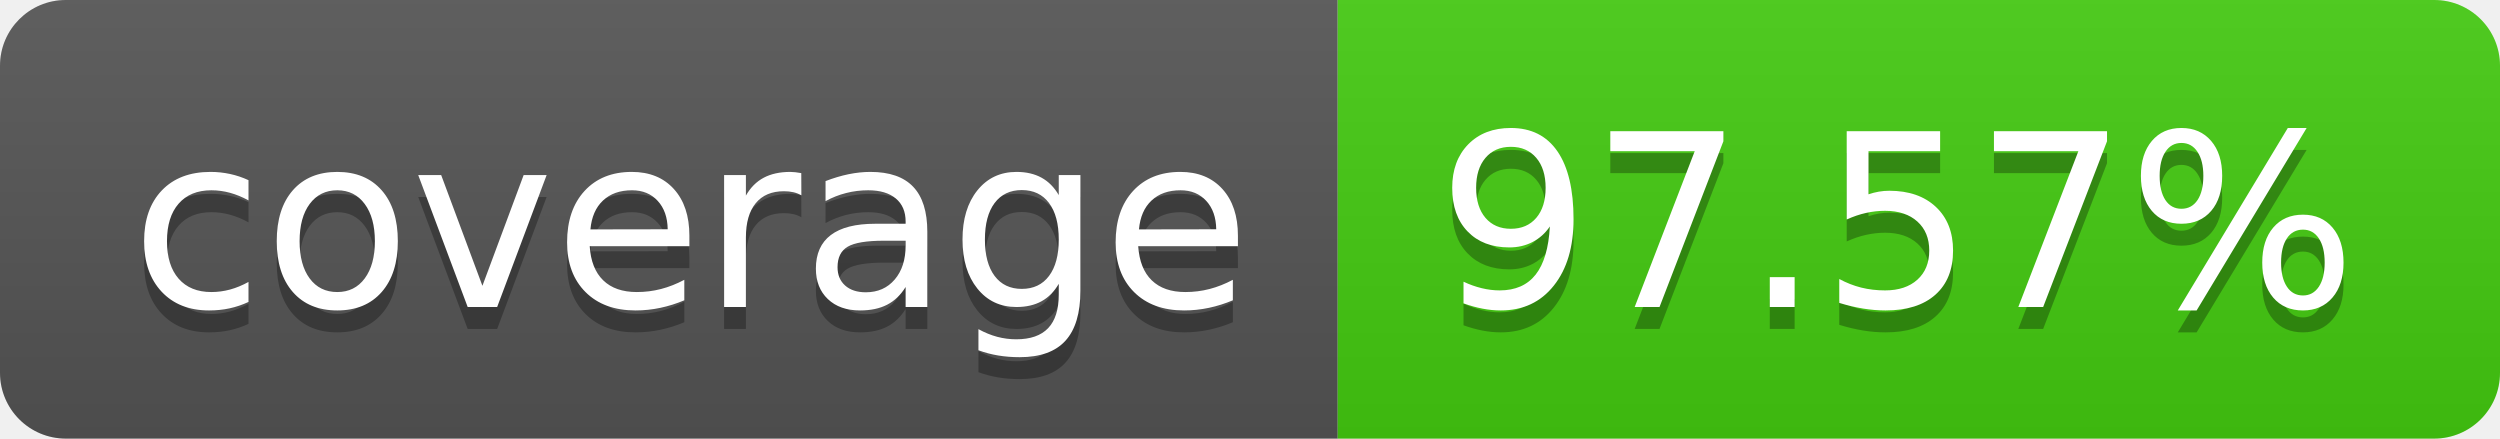
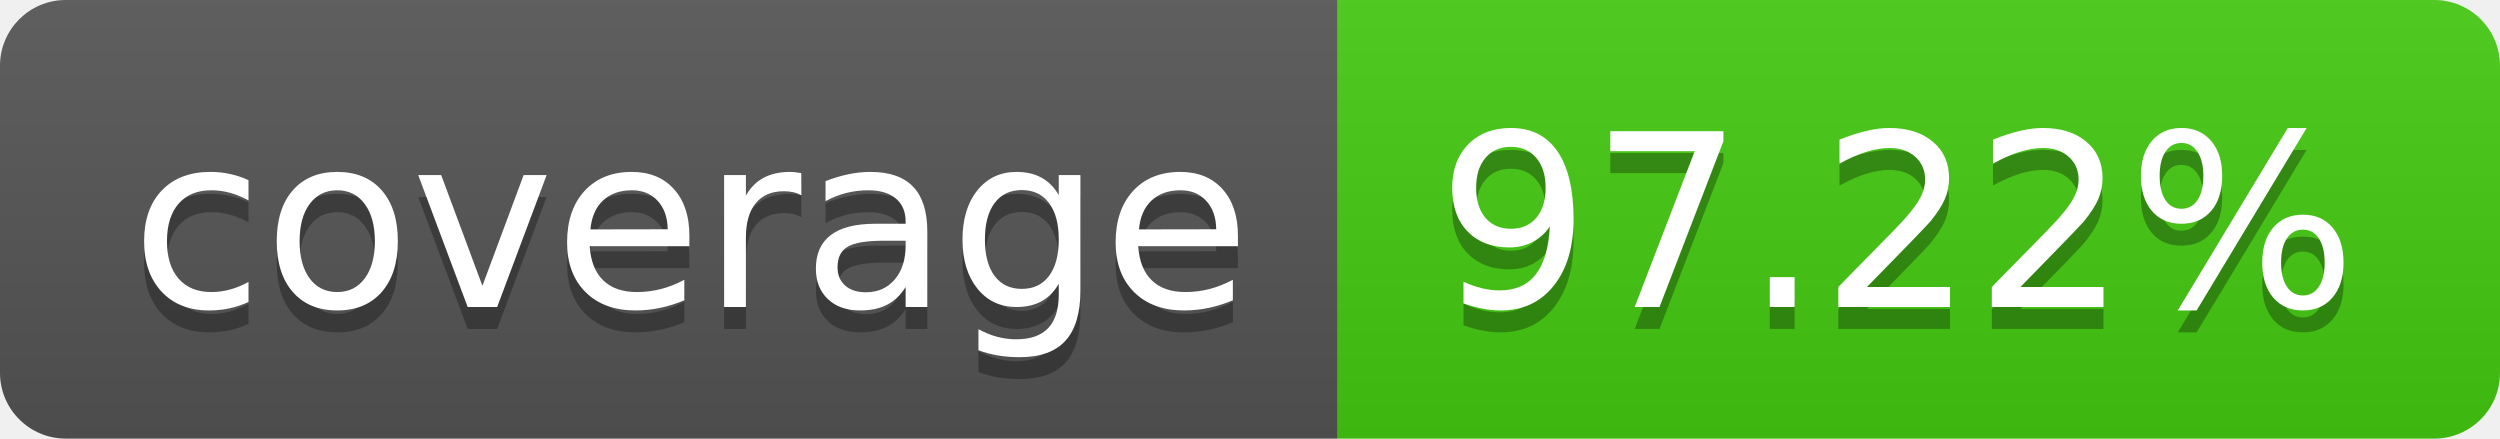
- <svg xmlns="http://www.w3.org/2000/svg" width="114" height="20" role="img" aria-label="coverage: 97.57%">
+ <svg xmlns="http://www.w3.org/2000/svg" width="114" height="20" role="img" aria-label="coverage: 97.22%">
  <linearGradient id="s" x2="0" y2="100%">
    <stop offset="0" stop-color="#bbb" stop-opacity=".1" />
    <stop offset="1" stop-opacity=".1" />
  </linearGradient>
  <clipPath id="r">
    <rect width="114" height="20" rx="3" fill="#fff" />
  </clipPath>
  <g clip-path="url(#r)">
    <rect width="61" height="20" fill="#555" />
    <rect x="61" width="53" height="20" fill="#4c1" />
    <rect width="114" height="20" fill="url(#s)" />
  </g>
  <g fill="#fff" text-anchor="middle" font-family="Verdana,Geneva,DejaVu Sans,sans-serif" text-rendering="geometricPrecision" font-size="110">
    <text aria-hidden="true" x="315" y="150" fill="#010101" fill-opacity=".3" transform="scale(.1)" textLength="510">coverage</text>
    <text x="315" y="140" transform="scale(.1)" fill="#fff" textLength="510">coverage</text>
-     <text aria-hidden="true" x="865" y="150" fill="#010101" fill-opacity=".3" transform="scale(.1)" textLength="430">97.57%</text>
-     <text x="865" y="140" transform="scale(.1)" fill="#fff" textLength="430">97.57%</text>
+     <text aria-hidden="true" x="865" y="150" fill="#010101" fill-opacity=".3" transform="scale(.1)" textLength="430">97.22%</text>
+     <text x="865" y="140" transform="scale(.1)" fill="#fff" textLength="430">97.22%</text>
  </g>
</svg>
